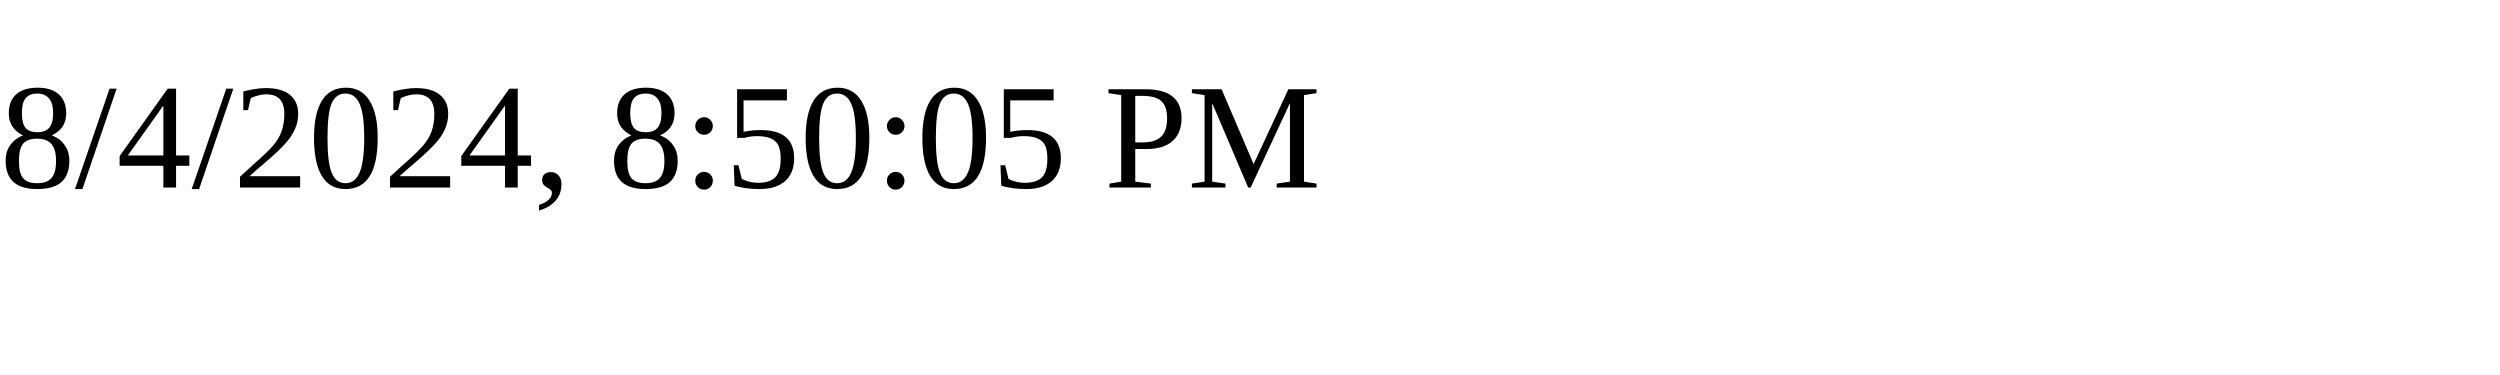
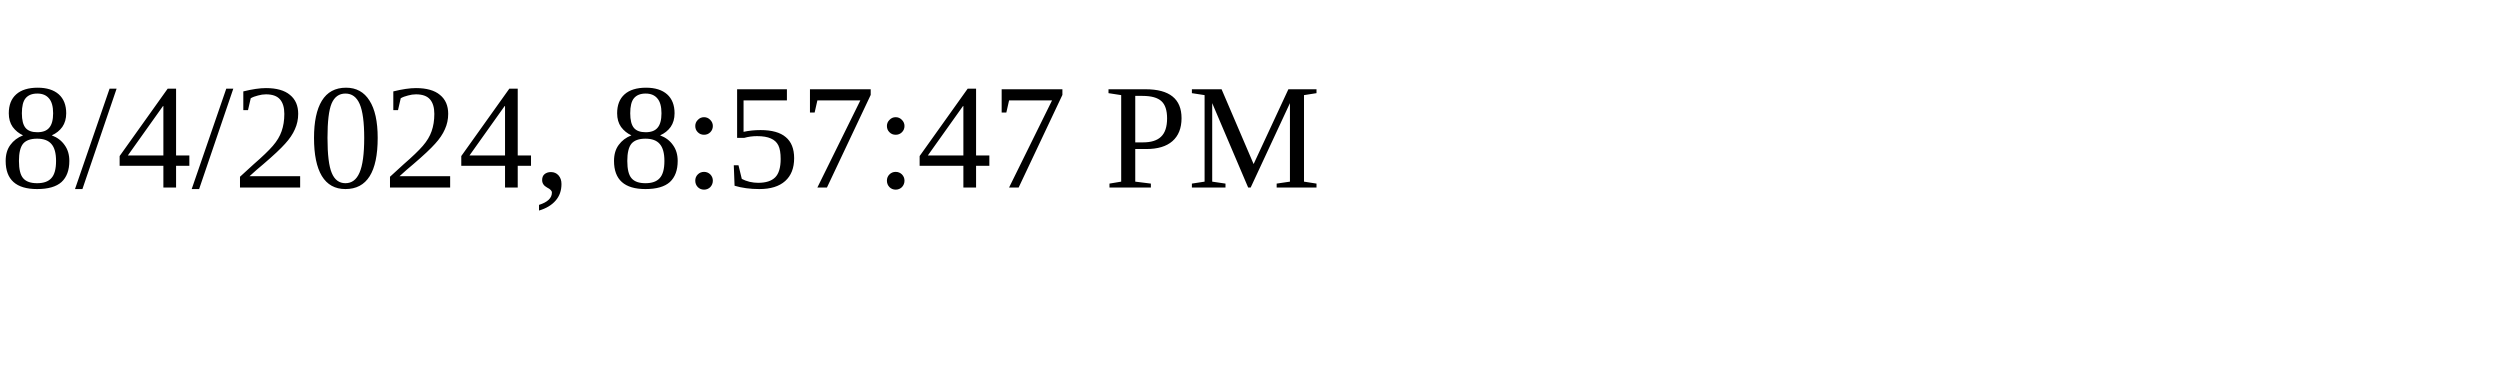
<svg xmlns="http://www.w3.org/2000/svg" height="30" width="200">
-   <text x="0" y="15">8/4/2024, 8:50:05 PM</text>
+   <text x="0" y="15">8/4/2024, 8:57:47 PM</text>
</svg>
